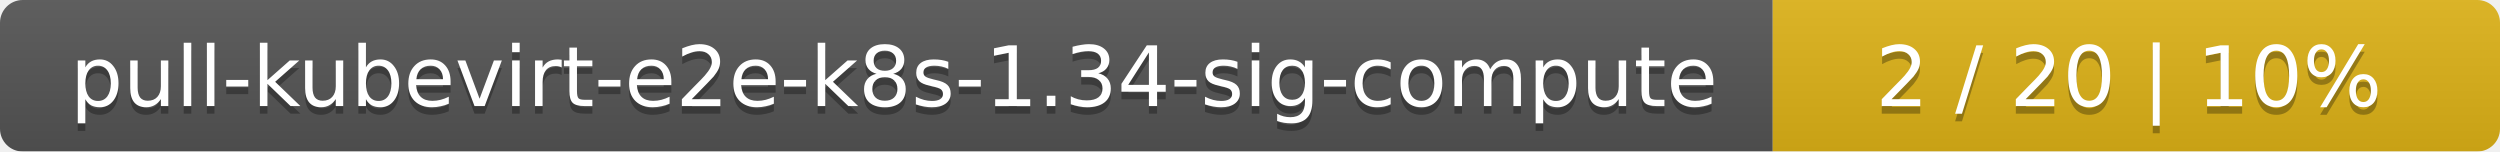
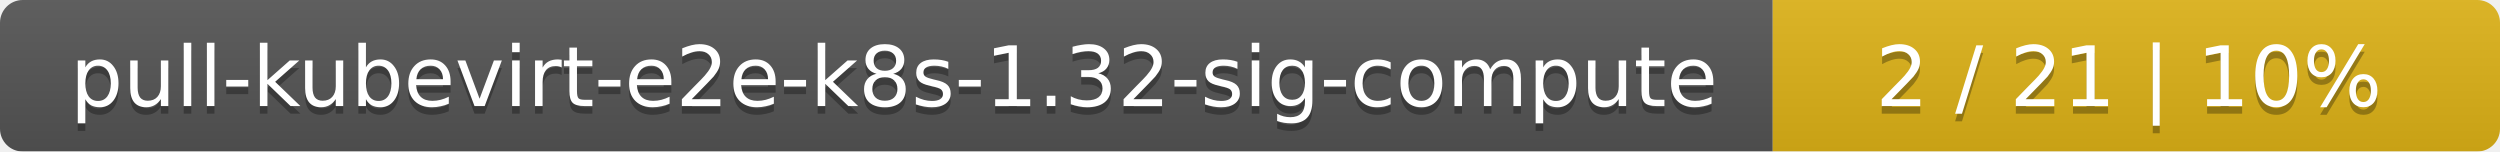
<svg xmlns="http://www.w3.org/2000/svg" width="330" height="20">
  <linearGradient id="smooth" x2="0" y2="100%">
    <stop offset="0" stop-color="#bbb" stop-opacity=".1" />
    <stop offset="1" stop-opacity=".1" />
  </linearGradient>
  <mask id="round">
    <rect width="330" height="20" rx="3" fill="#fff" />
  </mask>
  <g mask="url(#round)">
    <rect width="234" height="20" fill="#555" />
    <rect x="234" width="96" height="20" fill="#dfb317" />
    <rect width="330" height="20" fill="url(#smooth)" />
  </g>
  <g fill="#fff" text-anchor="middle" font-family="DejaVu Sans,Verdana,Geneva,sans-serif" font-size="11">
-     <text x="118" y="15" fill="#010101" fill-opacity=".3">pull-kubevirt-e2e-k8s-1.34-sig-compute</text>
-     <text x="118" y="14">pull-kubevirt-e2e-k8s-1.34-sig-compute</text>
-     <text x="281" y="15" fill="#010101" fill-opacity=".3">2 / 20    |    10%</text>
-     <text x="281" y="14">2 / 20    |    10%</text>
+     <text x="118" y="15" fill="#010101" fill-opacity=".3">pull-kubevirt-e2e-k8s-1.32-sig-compute</text>
+     <text x="118" y="14">pull-kubevirt-e2e-k8s-1.32-sig-compute</text>
+     <text x="281" y="15" fill="#010101" fill-opacity=".3">2 / 21    |    10%</text>
+     <text x="281" y="14">2 / 21    |    10%</text>
  </g>
</svg>
